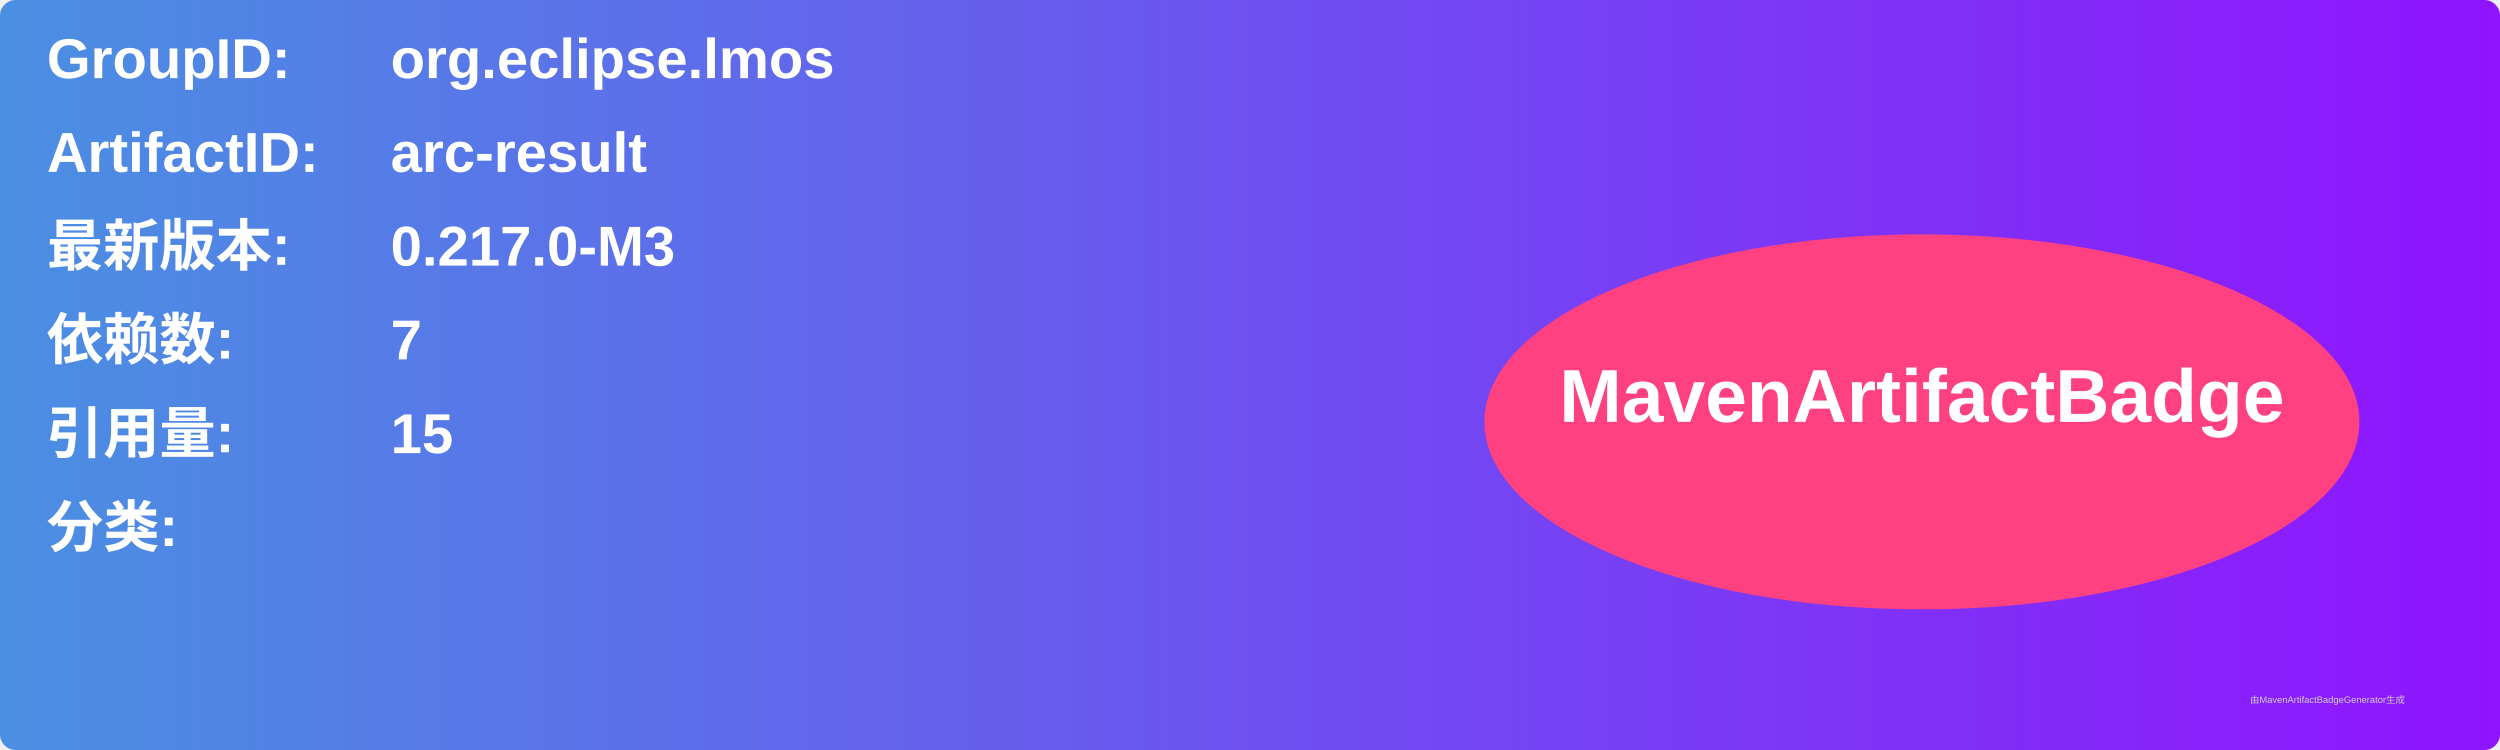
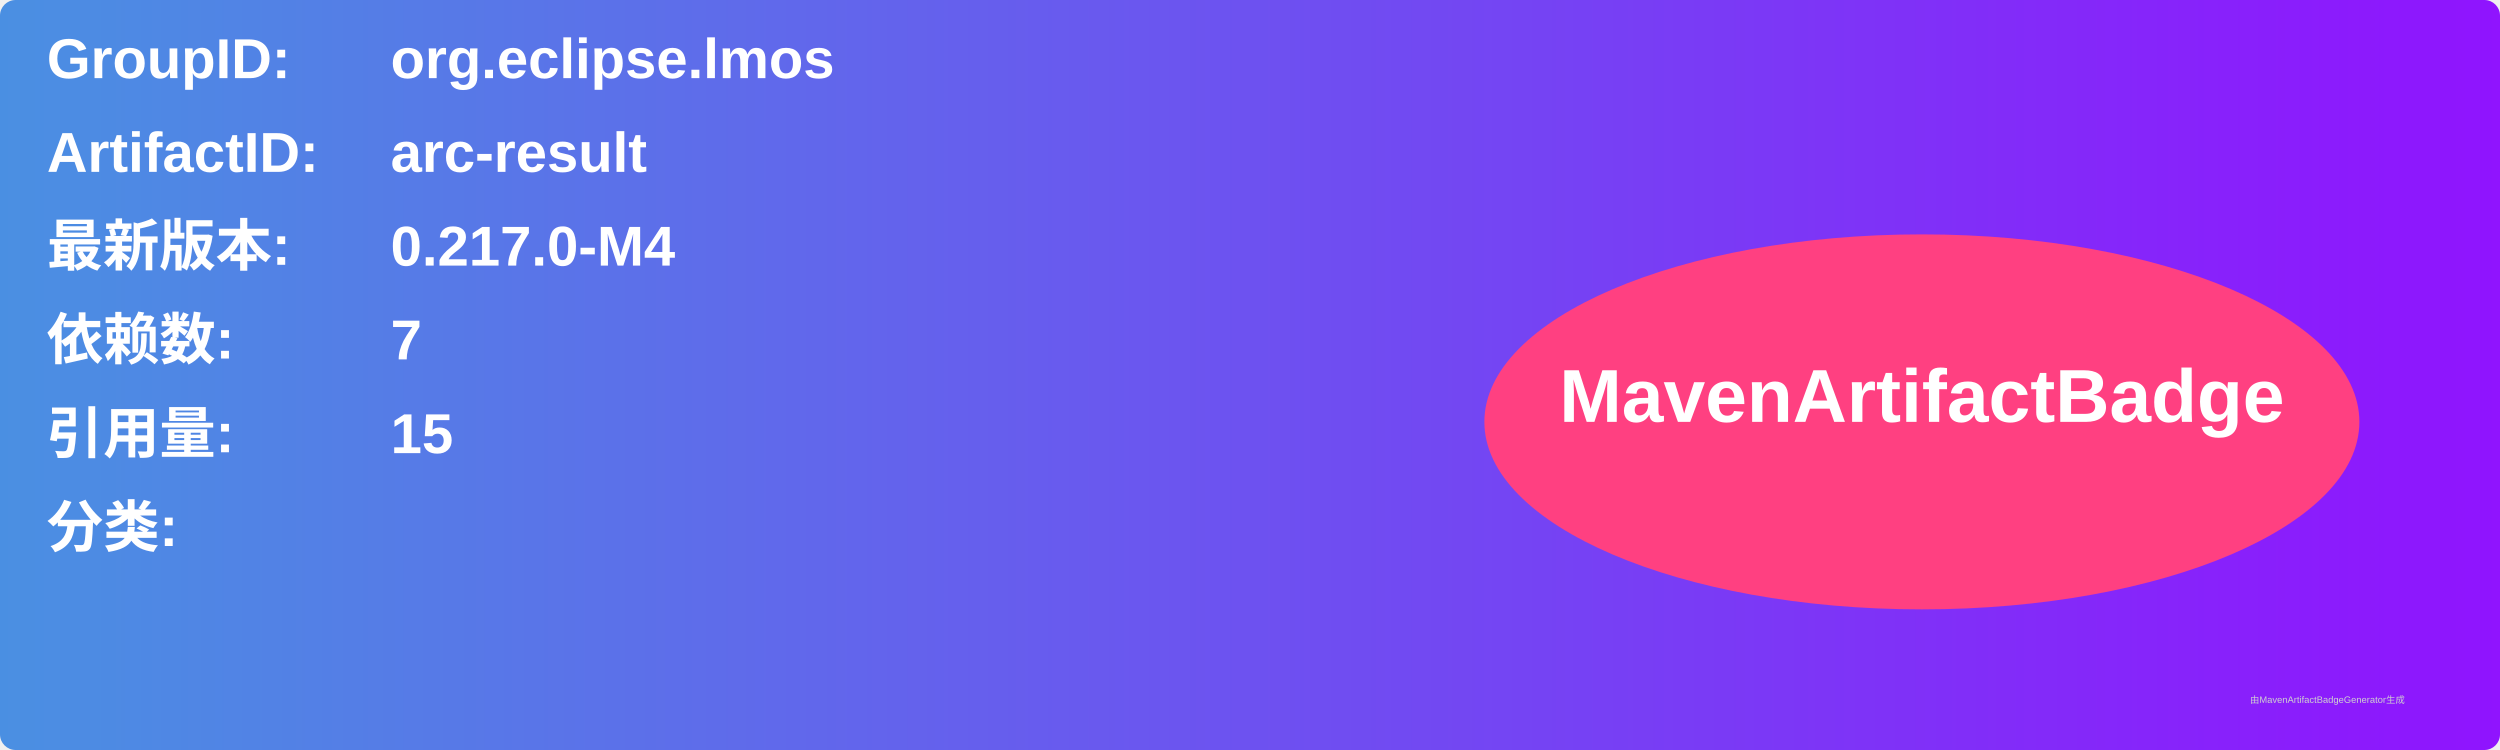
<svg xmlns="http://www.w3.org/2000/svg" width="800" height="240" viewBox="0 0 800 240">
  <linearGradient id="grad" x1="0%" y1="0%" x2="100%" y2="0%">
    <stop offset="0%" stop-color="#4a90e2" />
    <stop offset="100%" stop-color="#9013fe" />
  </linearGradient>
  <rect width="100%" height="100%" rx="5" ry="5" fill="url(#grad)" />
  <g transform="translate(15, 15)">
    <text x="0" y="10" font-family="Arial" font-size="18" fill="white" font-weight="bold" width="260">GroupID:</text>
    <text x="110" y="10" font-family="Arial" font-size="18" fill="white" font-weight="bold" width="460">org.eclipse.lmos</text>
    <text x="0" y="40" font-family="Arial" font-size="18" fill="white" font-weight="bold" width="260">ArtifactID:</text>
    <text x="110" y="40" font-family="Arial" font-size="18" fill="white" font-weight="bold" width="460">arc-result</text>
    <text x="0" y="70" font-family="Arial" font-size="18" fill="white" font-weight="bold">最新版本:</text>
    <text x="110" y="70" font-family="Arial" font-size="18" fill="white" font-weight="bold">
-       <tspan font-weight="bold">0.217.0-M3</tspan>
+       <tspan font-weight="bold">0.217.0-M4</tspan>
    </text>
    <text x="0" y="100" font-family="Arial" font-size="18" fill="white" font-weight="bold">依赖数: </text>
    <text x="110" y="100" font-family="Arial" font-size="18" fill="white">
      <tspan font-weight="bold">7</tspan>
    </text>
    <text x="0" y="130" font-family="Arial" font-size="18" fill="white" font-weight="bold">引用量: </text>
    <text x="110" y="130" font-family="Arial" font-size="18" fill="white">
      <tspan font-weight="bold">15</tspan>
    </text>
    <text x="0" y="160" font-family="Arial" font-size="18" fill="white" font-weight="bold">分类:</text>
    <text x="10" y="190" font-family="Arial" font-size="10" fill="white">
      <tspan font-weight="bold" />
    </text>
    <ellipse cx="600" cy="120" rx="140" ry="60" fill="#ff4081" />
    <text x="600" y="120" text-anchor="middle" font-family="Arial" font-size="24" fill="white" font-weight="bold">MavenArtifactBadge</text>
  </g>
  <text x="720" y="225" font-family="Arial" font-size="3" fill="#d0d0d0">由MavenArtifactBadgeGenerator生成</text>
</svg>
